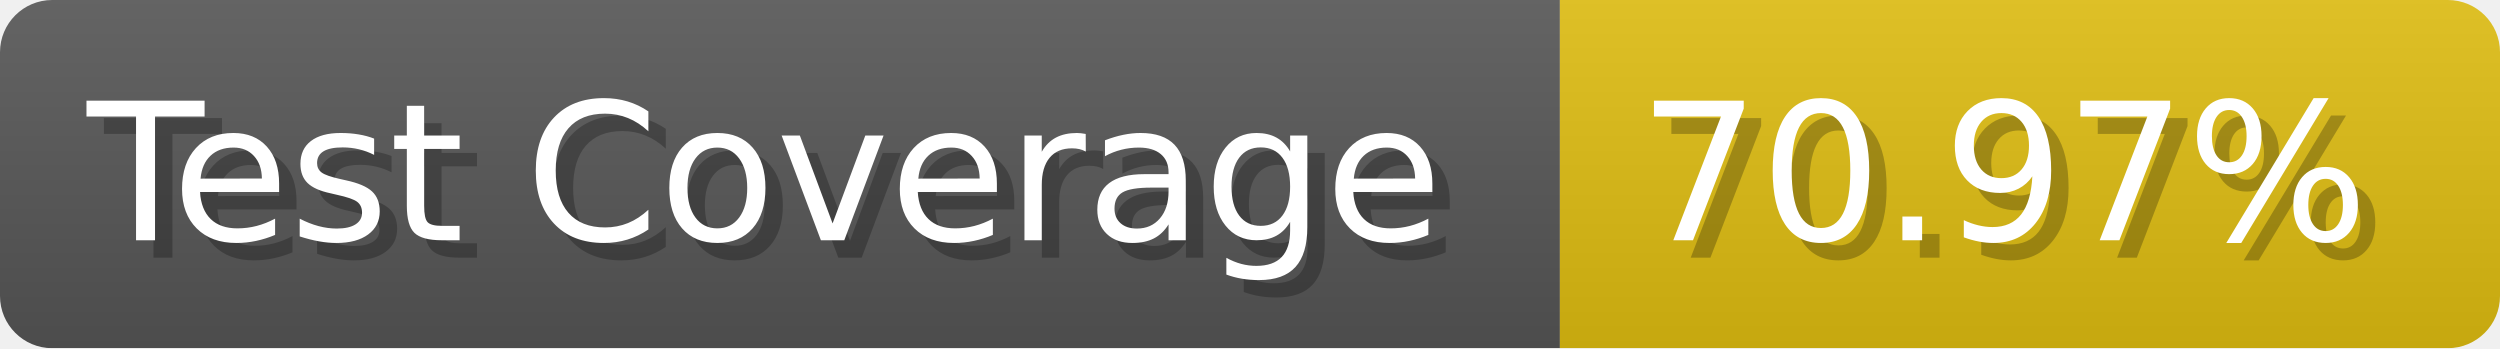
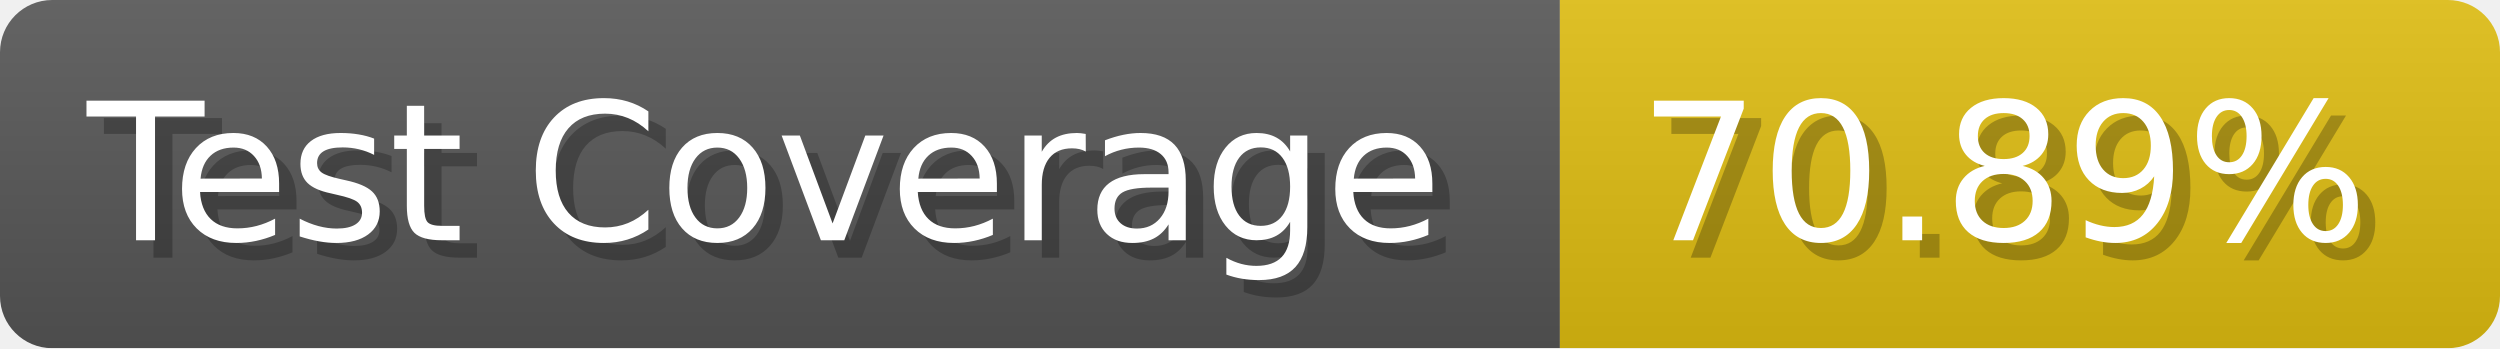
- <svg xmlns="http://www.w3.org/2000/svg" width="143.6" height="20" viewBox="0 0 1436 200" role="img" aria-label="Test Coverage: 70.97%">
+ <svg xmlns="http://www.w3.org/2000/svg" width="143.6" height="20" viewBox="0 0 1436 200" role="img" aria-label="Test Coverage: 70.89%">
  <linearGradient id="a" x2="0" y2="100%">
    <stop offset="0" stop-opacity=".1" stop-color="#EEE" />
    <stop offset="1" stop-opacity=".1" />
  </linearGradient>
  <mask id="m">
    <rect width="1436" height="200" rx="30" fill="#FFF" />
  </mask>
  <g mask="url(#m)">
    <rect width="896" height="200" fill="#555" />
    <rect width="540" height="200" fill="#DB1" x="896" />
    <rect width="1436" height="200" fill="url(#a)" />
  </g>
  <g aria-hidden="true" fill="#fff" text-anchor="start" font-family="Verdana,DejaVu Sans,sans-serif" font-size="110">
    <text x="60" y="148" textLength="796" fill="#000" opacity="0.25">Test Coverage</text>
    <text x="50" y="138" textLength="796">Test Coverage</text>
-     <text x="951" y="148" textLength="440" fill="#000" opacity="0.25">70.97%</text>
-     <text x="941" y="138" textLength="440">70.97%</text>
+     <text x="951" y="148" textLength="440" fill="#000" opacity="0.25">70.89%</text>
+     <text x="941" y="138" textLength="440">70.89%</text>
  </g>
</svg>
